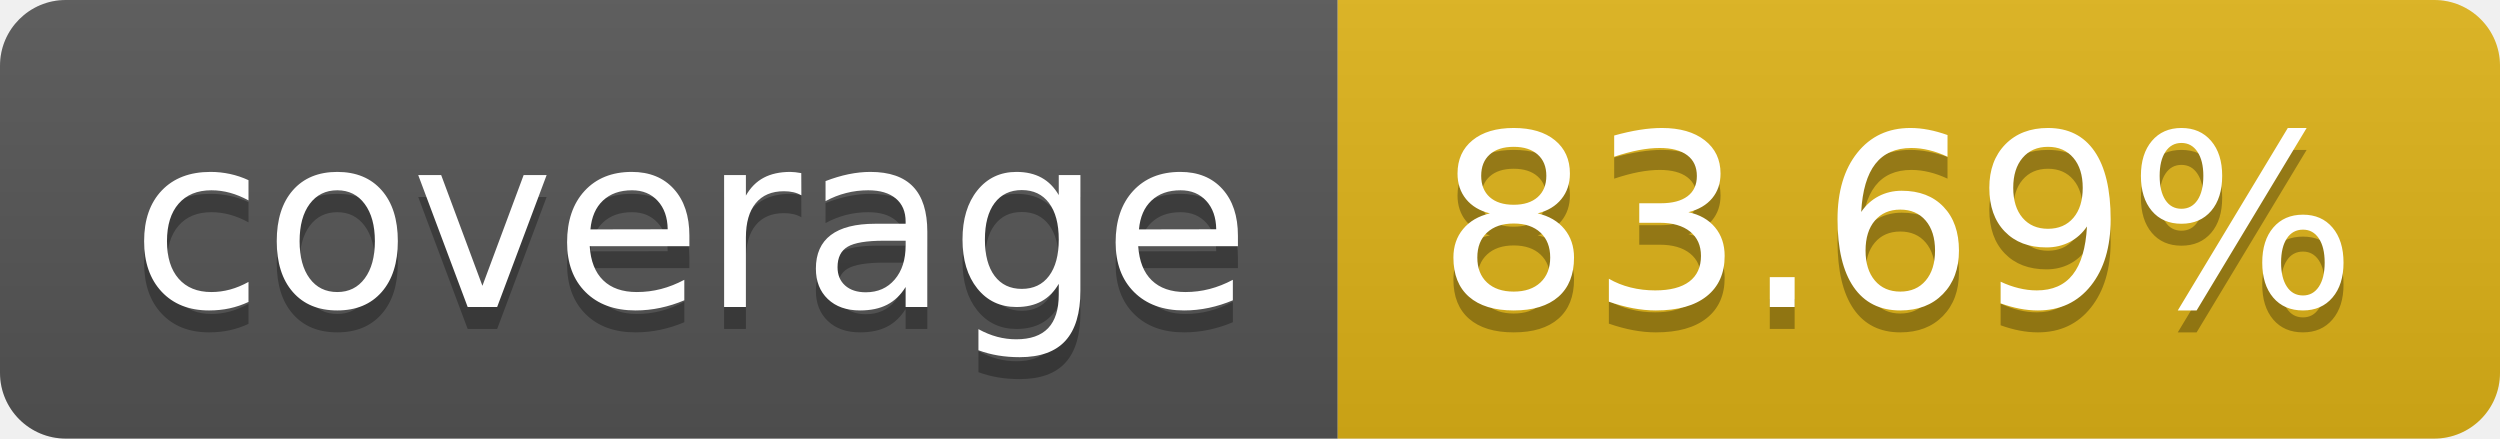
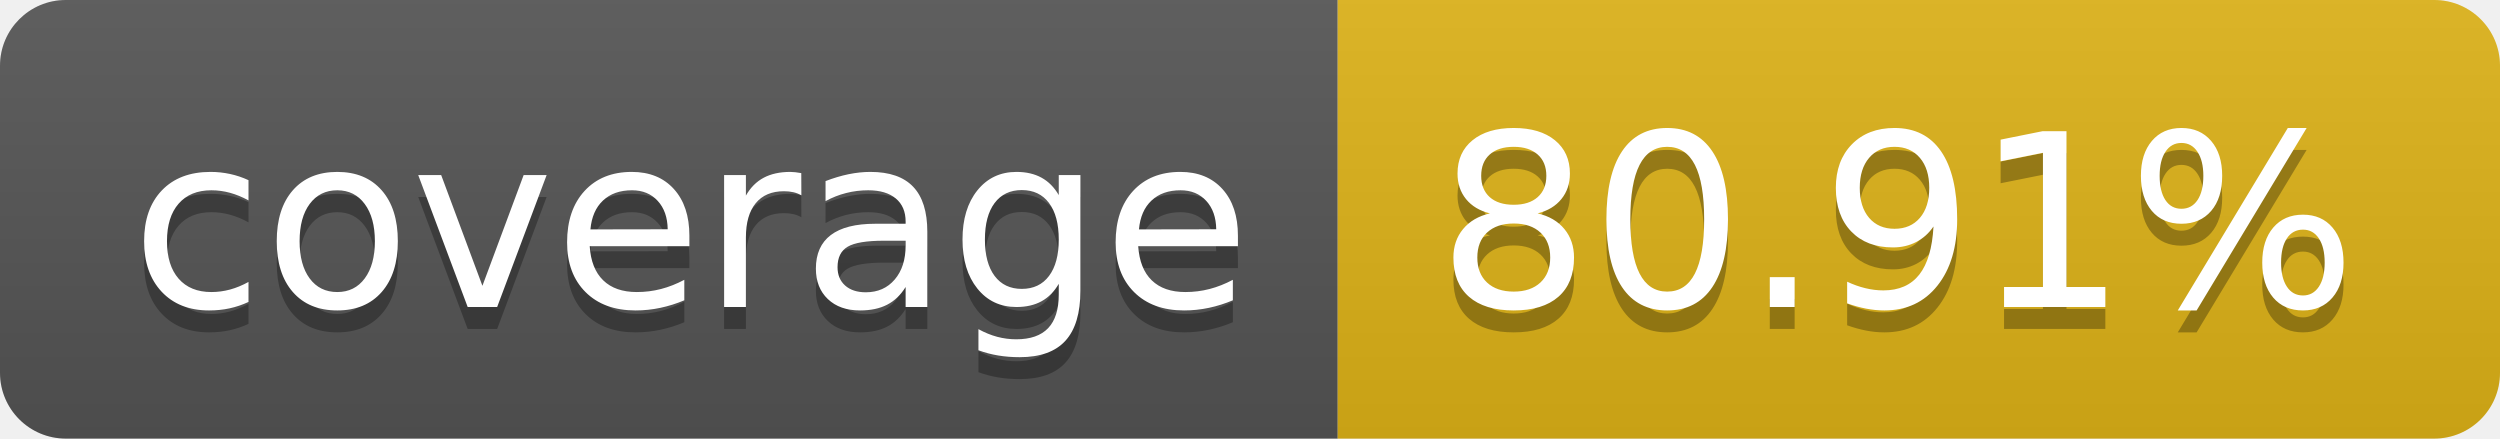
- <svg xmlns="http://www.w3.org/2000/svg" width="114" height="20" role="img" aria-label="coverage: 83.69%">
+ <svg xmlns="http://www.w3.org/2000/svg" width="114" height="20" role="img" aria-label="coverage: 80.91%">
  <linearGradient id="s" x2="0" y2="100%">
    <stop offset="0" stop-color="#bbb" stop-opacity=".1" />
    <stop offset="1" stop-opacity=".1" />
  </linearGradient>
  <clipPath id="r">
    <rect width="114" height="20" rx="3" fill="#fff" />
  </clipPath>
  <g clip-path="url(#r)">
    <rect width="61" height="20" fill="#555" />
    <rect x="61" width="53" height="20" fill="#dfb317" />
    <rect width="114" height="20" fill="url(#s)" />
  </g>
  <g fill="#fff" text-anchor="middle" font-family="Verdana,Geneva,DejaVu Sans,sans-serif" text-rendering="geometricPrecision" font-size="110">
    <text aria-hidden="true" x="315" y="150" fill="#010101" fill-opacity=".3" transform="scale(.1)" textLength="510">coverage</text>
    <text x="315" y="140" transform="scale(.1)" fill="#fff" textLength="510">coverage</text>
-     <text aria-hidden="true" x="865" y="150" fill="#010101" fill-opacity=".3" transform="scale(.1)" textLength="430">83.69%</text>
-     <text x="865" y="140" transform="scale(.1)" fill="#fff" textLength="430">83.69%</text>
+     <text aria-hidden="true" x="865" y="150" fill="#010101" fill-opacity=".3" transform="scale(.1)" textLength="430">80.91%</text>
+     <text x="865" y="140" transform="scale(.1)" fill="#fff" textLength="430">80.91%</text>
  </g>
</svg>
